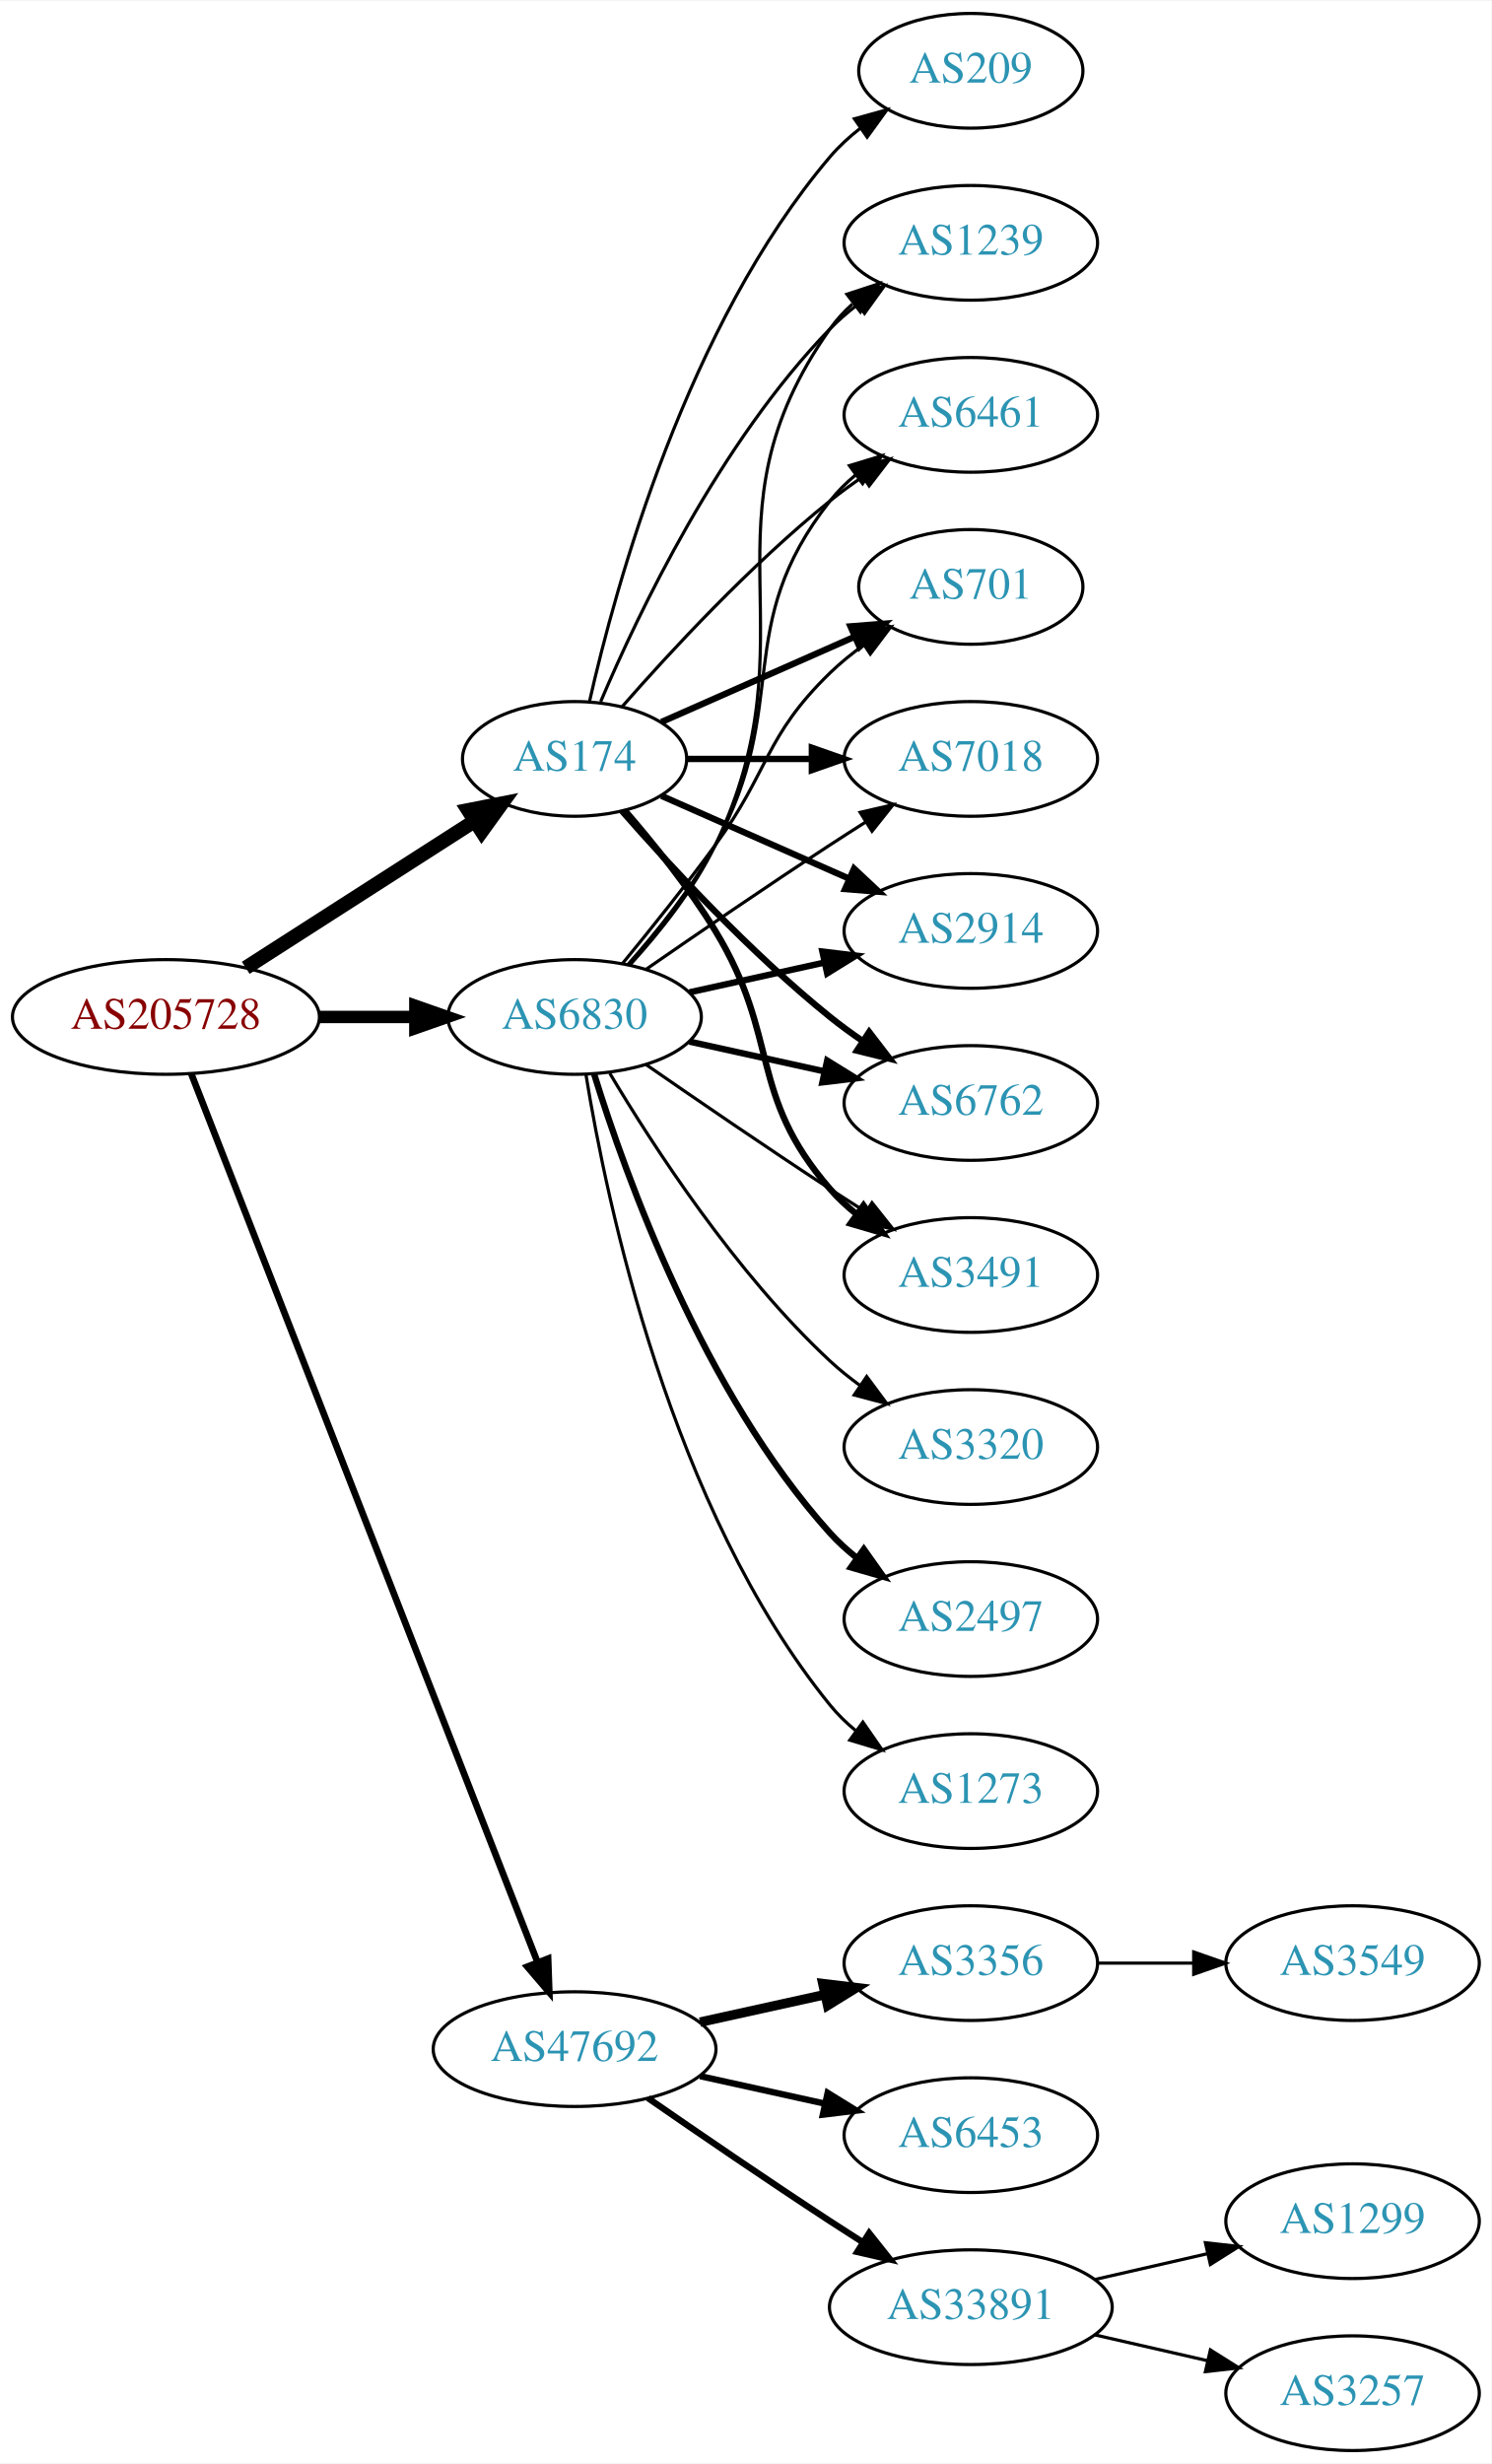
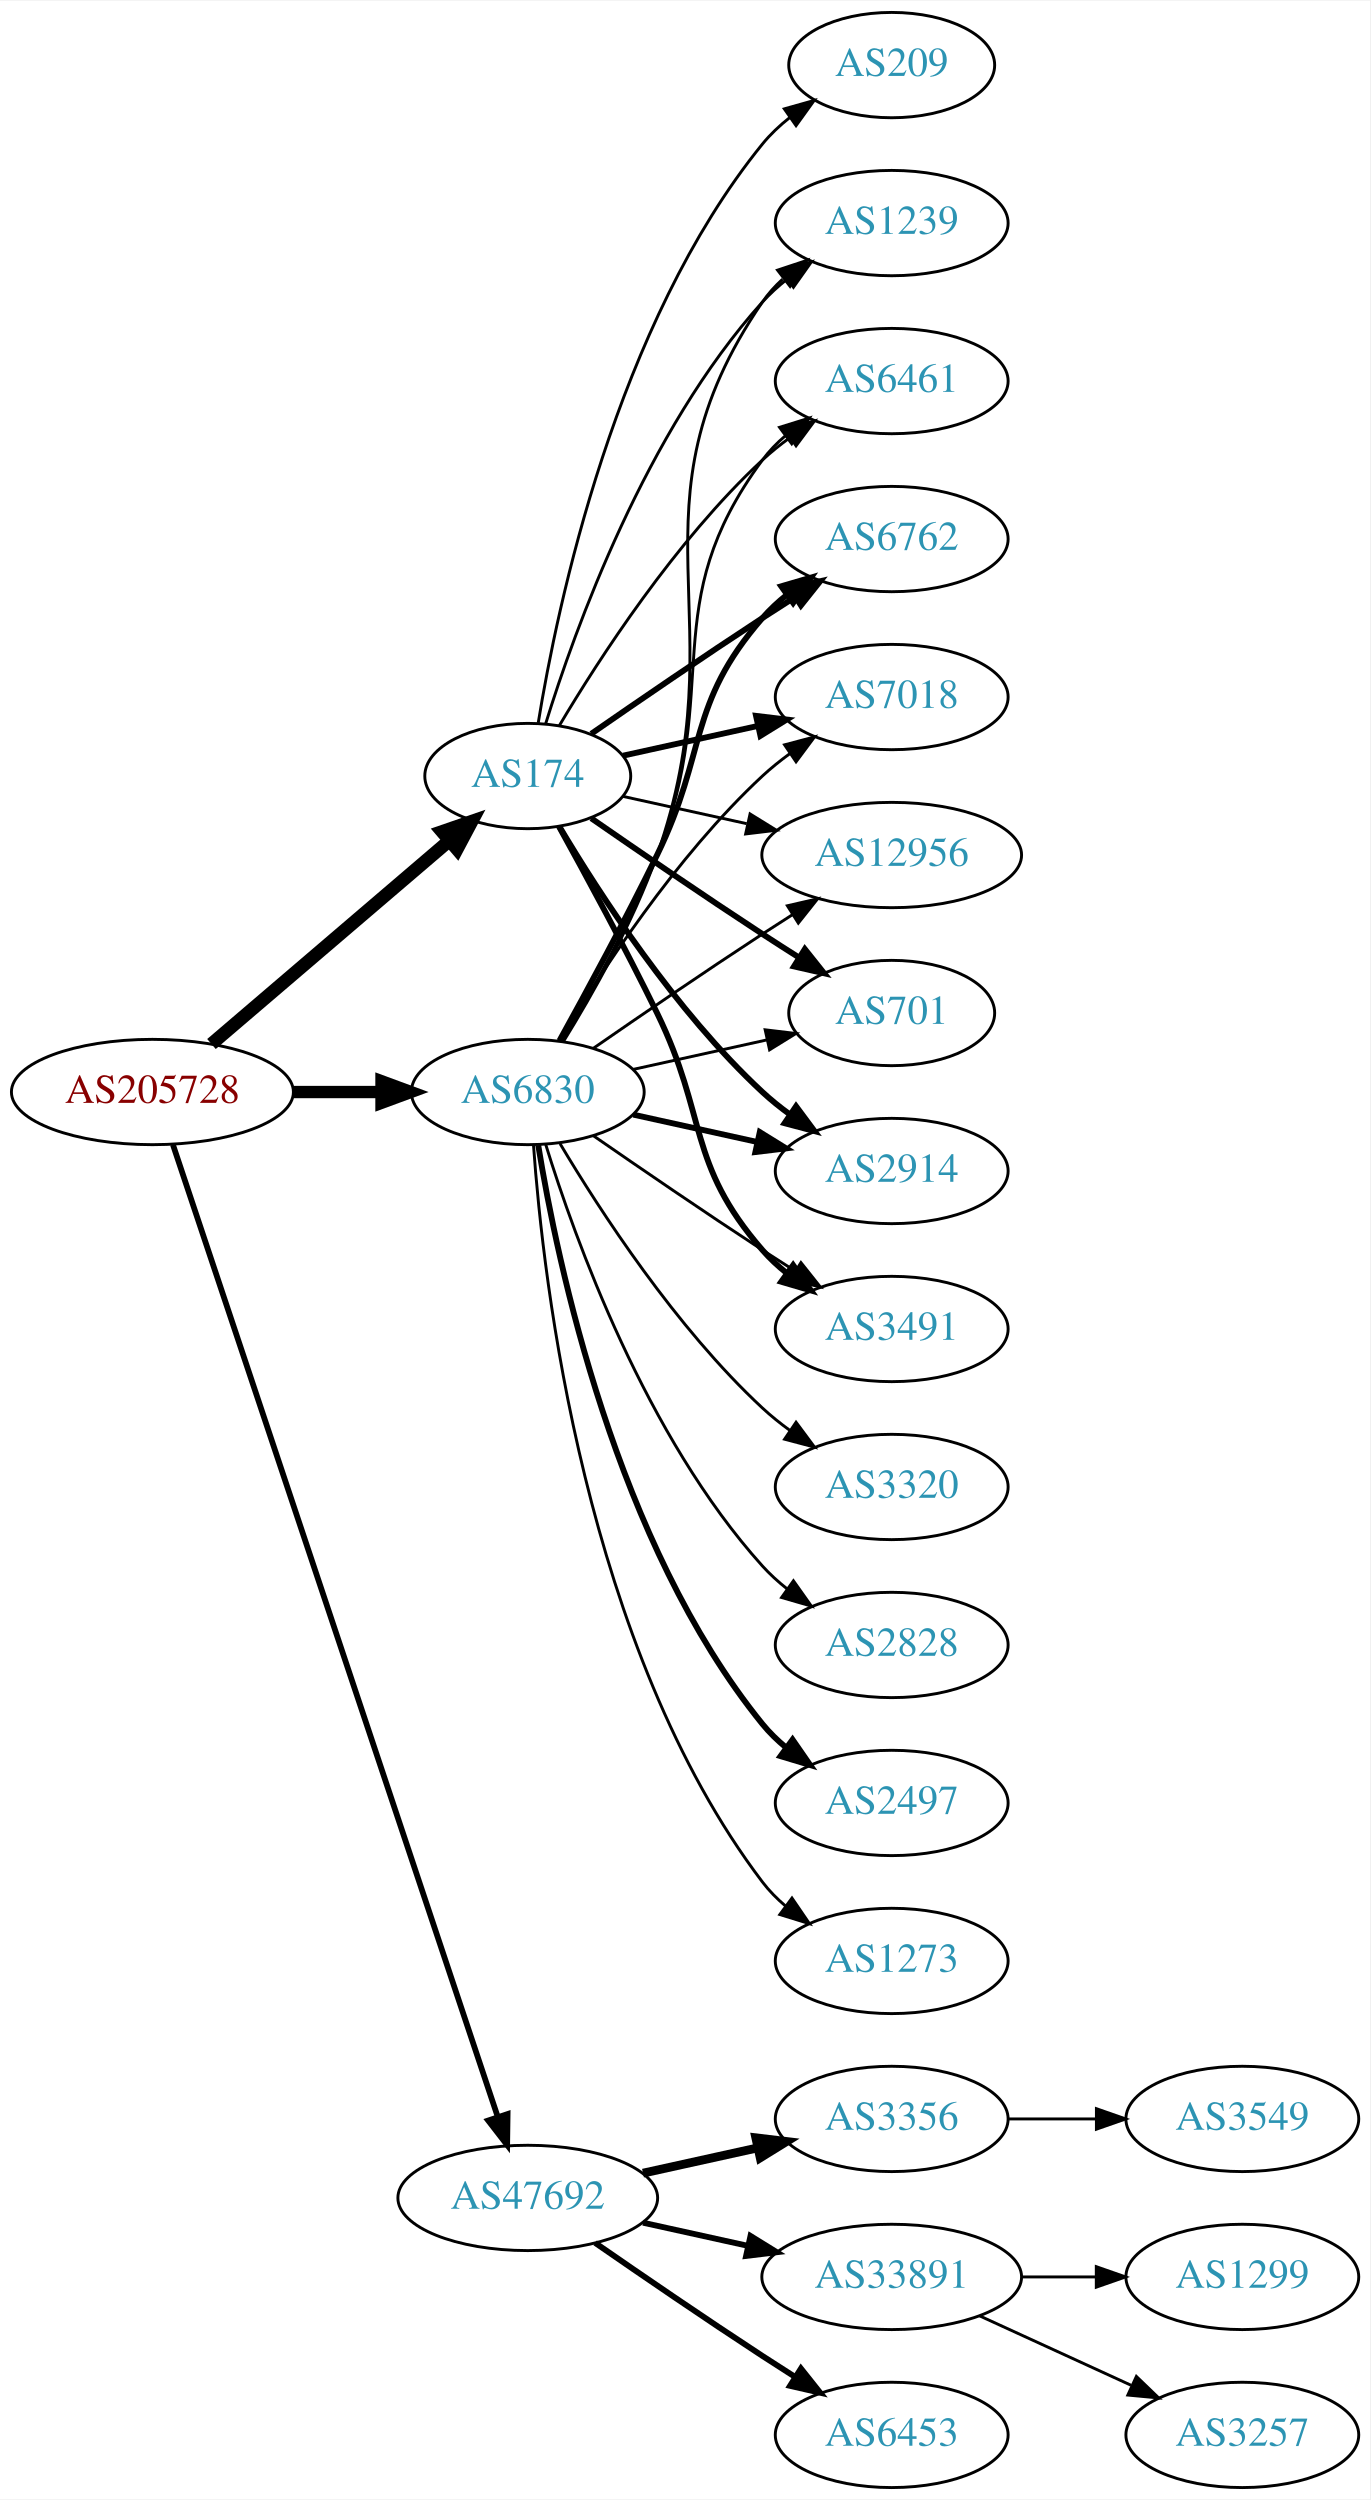
- <svg xmlns="http://www.w3.org/2000/svg" xmlns:xlink="http://www.w3.org/1999/xlink" width="468pt" height="773pt" viewBox="0.00 0.00 468.27 773.00">
-   <g id="graph0" class="graph" transform="scale(1 1) rotate(0) translate(4 769)">
-     <polygon fill="white" stroke="none" points="-4,4 -4,-769 464.269,-769 464.269,4 -4,4" />
+ <svg xmlns="http://www.w3.org/2000/svg" xmlns:xlink="http://www.w3.org/1999/xlink" width="468pt" height="854pt" viewBox="0.00 0.00 468.27 854.00">
+   <g id="graph0" class="graph" transform="scale(1 1) rotate(0) translate(4 850)">
+     <polygon fill="white" stroke="none" points="-4,4 -4,-850 464.269,-850 464.269,4 -4,4" />
    <g id="node1" class="node">
      <g id="a_node1">
        <a xlink:href="/asn/205728" xlink:title="AS205728 ~ Cream Finance IT Austria GmbH [AT]">
-           <ellipse fill="#ffffff" stroke="black" cx="48.096" cy="-450" rx="48.192" ry="18" />
-           <text text-anchor="middle" x="48.096" y="-446.3" font-family="Times,serif" font-size="14.00" fill="#880000">AS205728</text>
+           <ellipse fill="#ffffff" stroke="black" cx="48.096" cy="-477" rx="48.192" ry="18" />
+           <text text-anchor="middle" x="48.096" y="-473.3" font-family="Times,serif" font-size="14.00" fill="#880000">AS205728</text>
        </a>
      </g>
    </g>
    <g id="node2" class="node">
      <g id="a_node2">
        <a xlink:href="/asn/174" xlink:title="AS174 ~ Cogent Communications [US]">
-           <ellipse fill="#ffffff" stroke="black" cx="176.388" cy="-531" rx="35.194" ry="18" />
-           <text text-anchor="middle" x="176.388" y="-527.3" font-family="Times,serif" font-size="14.00" fill="#2c94b3">AS174</text>
+           <ellipse fill="#ffffff" stroke="black" cx="176.388" cy="-585" rx="35.194" ry="18" />
+           <text text-anchor="middle" x="176.388" y="-581.3" font-family="Times,serif" font-size="14.00" fill="#2c94b3">AS174</text>
        </a>
      </g>
    </g>
    <g id="edge1" class="edge">
-       <path fill="none" stroke="black" stroke-width="4.5" d="M73.147,-465.426C93.527,-478.497 122.864,-497.313 144.89,-511.44" />
-       <polygon fill="black" stroke="black" stroke-width="4.5" points="142.992,-514.9 153.536,-516.985 147.244,-508.272 142.992,-514.9" />
+       <path fill="none" stroke="black" stroke-width="4.5" d="M68.277,-493.403C89.975,-511.958 125.423,-542.272 149.547,-562.902" />
+       <polygon fill="black" stroke="black" stroke-width="4.5" points="147.098,-565.989 157.257,-569.496 152.216,-560.004 147.098,-565.989" />
    </g>
    <g id="node3" class="node">
      <g id="a_node3">
        <a xlink:href="/asn/6830" xlink:title="AS6830 ~ LGI-UPC [AT]">
-           <ellipse fill="#ffffff" stroke="black" cx="176.388" cy="-450" rx="39.794" ry="18" />
-           <text text-anchor="middle" x="176.388" y="-446.3" font-family="Times,serif" font-size="14.00" fill="#2c94b3">AS6830</text>
+           <ellipse fill="#ffffff" stroke="black" cx="176.388" cy="-477" rx="39.794" ry="18" />
+           <text text-anchor="middle" x="176.388" y="-473.3" font-family="Times,serif" font-size="14.00" fill="#2c94b3">AS6830</text>
        </a>
      </g>
    </g>
    <g id="edge2" class="edge">
-       <path fill="none" stroke="black" stroke-width="3.9" d="M96.481,-450C106.248,-450 116.551,-450 126.373,-450" />
-       <polygon fill="black" stroke="black" stroke-width="3.9" points="126.393,-453.5 136.393,-450 126.393,-446.5 126.393,-453.5" />
+       <path fill="none" stroke="black" stroke-width="4.219" d="M96.481,-477C106.248,-477 116.551,-477 126.373,-477" />
+       <polygon fill="black" stroke="black" stroke-width="4.219" points="126.393,-480.692 136.393,-477 126.393,-473.309 126.393,-480.692" />
    </g>
    <g id="node4" class="node">
      <g id="a_node4">
        <a xlink:href="/asn/47692" xlink:title="AS47692 ~ Nessus GmbH [AT]">
-           <ellipse fill="#ffffff" stroke="black" cx="176.388" cy="-126" rx="44.393" ry="18" />
-           <text text-anchor="middle" x="176.388" y="-122.3" font-family="Times,serif" font-size="14.00" fill="#2c94b3">AS47692</text>
+           <ellipse fill="#ffffff" stroke="black" cx="176.388" cy="-99" rx="44.393" ry="18" />
+           <text text-anchor="middle" x="176.388" y="-95.3" font-family="Times,serif" font-size="14.00" fill="#2c94b3">AS47692</text>
        </a>
      </g>
    </g>
    <g id="edge3" class="edge">
-       <path fill="none" stroke="black" stroke-width="2.1" d="M56.066,-432.119C77.025,-378.349 139.577,-217.871 164.735,-153.33" />
-       <polygon fill="black" stroke="black" stroke-width="2.1" points="168.068,-154.414 168.439,-143.826 161.546,-151.872 168.068,-154.414" />
+       <path fill="none" stroke="black" stroke-width="1.969" d="M55.102,-459.023C75.421,-398.207 141.678,-199.896 166.174,-126.576" />
+       <polygon fill="black" stroke="black" stroke-width="1.969" points="169.495,-127.681 169.344,-117.087 162.856,-125.463 169.495,-127.681" />
    </g>
    <g id="node5" class="node">
      <g id="a_node5">
-         <a xlink:href="/asn/3491" xlink:title="AS3491 ~ PCCW Global, Inc. [US]">
-           <ellipse fill="#ffffff" stroke="black" cx="300.78" cy="-369" rx="39.794" ry="18" />
-           <text text-anchor="middle" x="300.78" y="-365.3" font-family="Times,serif" font-size="14.00" fill="#2c94b3">AS3491</text>
+         <a xlink:href="/asn/2914" xlink:title="AS2914 ~ NTT America, Inc. [US]">
+           <ellipse fill="#ffffff" stroke="black" cx="300.78" cy="-450" rx="39.794" ry="18" />
+           <text text-anchor="middle" x="300.78" y="-446.3" font-family="Times,serif" font-size="14.00" fill="#2c94b3">AS2914</text>
        </a>
      </g>
    </g>
    <g id="edge4" class="edge">
-       <path fill="none" stroke="black" stroke-width="2" d="M192.177,-514.795C201.121,-504.473 212.348,-490.539 220.584,-477 241.056,-443.342 230.75,-425.742 256.584,-396 259.048,-393.162 261.885,-390.523 264.903,-388.094" />
-       <polygon fill="black" stroke="black" stroke-width="2" points="267.09,-390.833 273.181,-382.164 263.013,-385.142 267.09,-390.833" />
+       <path fill="none" stroke="black" stroke-width="2" d="M187.201,-567.721C200.706,-544.989 226.766,-504.686 256.584,-477 259.49,-474.301 262.703,-471.72 266.027,-469.297" />
+       <polygon fill="black" stroke="black" stroke-width="2" points="268.087,-472.13 274.405,-463.625 264.162,-466.333 268.087,-472.13" />
    </g>
    <g id="node6" class="node">
      <g id="a_node6">
-         <a xlink:href="/asn/1239" xlink:title="AS1239 ~ Sprint [US]">
-           <ellipse fill="#ffffff" stroke="black" cx="300.78" cy="-693" rx="39.794" ry="18" />
-           <text text-anchor="middle" x="300.78" y="-689.3" font-family="Times,serif" font-size="14.00" fill="#2c94b3">AS1239</text>
+         <a xlink:href="/asn/3491" xlink:title="AS3491 ~ PCCW Global, Inc. [US]">
+           <ellipse fill="#ffffff" stroke="black" cx="300.78" cy="-396" rx="39.794" ry="18" />
+           <text text-anchor="middle" x="300.78" y="-392.3" font-family="Times,serif" font-size="14.00" fill="#2c94b3">AS3491</text>
        </a>
      </g>
    </g>
    <g id="edge5" class="edge">
-       <path fill="none" stroke="black" d="M184.578,-548.975C196.345,-576.682 221.919,-630.348 256.584,-666 259.204,-668.695 262.144,-671.239 265.227,-673.608" />
-       <polygon fill="black" stroke="black" points="263.394,-676.597 273.596,-679.455 267.403,-670.859 263.394,-676.597" />
+       <path fill="none" stroke="black" stroke-width="2" d="M187.02,-567.805C196.024,-551.534 209.678,-526.343 220.584,-504 237.864,-468.597 230.75,-452.742 256.584,-423 259.048,-420.162 261.885,-417.523 264.903,-415.094" />
+       <polygon fill="black" stroke="black" stroke-width="2" points="267.09,-417.833 273.181,-409.164 263.013,-412.142 267.09,-417.833" />
    </g>
    <g id="node7" class="node">
      <g id="a_node7">
-         <a xlink:href="/asn/6461" xlink:title="AS6461 ~ Zayo Bandwidth [US]">
-           <ellipse fill="#ffffff" stroke="black" cx="300.78" cy="-639" rx="39.794" ry="18" />
-           <text text-anchor="middle" x="300.78" y="-635.3" font-family="Times,serif" font-size="14.00" fill="#2c94b3">AS6461</text>
+         <a xlink:href="/asn/1239" xlink:title="AS1239 ~ Sprint [US]">
+           <ellipse fill="#ffffff" stroke="black" cx="300.78" cy="-774" rx="39.794" ry="18" />
+           <text text-anchor="middle" x="300.78" y="-770.3" font-family="Times,serif" font-size="14.00" fill="#2c94b3">AS1239</text>
        </a>
      </g>
    </g>
    <g id="edge6" class="edge">
-       <path fill="none" stroke="black" d="M191.261,-547.345C206.331,-564.559 231.609,-591.901 256.584,-612 259.839,-614.62 263.364,-617.192 266.949,-619.646" />
-       <polygon fill="black" stroke="black" points="265.036,-622.577 275.321,-625.121 268.867,-616.719 265.036,-622.577" />
+       <path fill="none" stroke="black" d="M182.525,-602.94C192.428,-634.979 216.766,-702.812 256.584,-747 259.1,-749.792 261.971,-752.401 265.01,-754.812" />
+       <polygon fill="black" stroke="black" points="263.139,-757.776 273.318,-760.715 267.194,-752.07 263.139,-757.776" />
    </g>
    <g id="node8" class="node">
      <g id="a_node8">
-         <a xlink:href="/asn/701" xlink:title="AS701 ~ UUNET [US]">
-           <ellipse fill="#ffffff" stroke="black" cx="300.78" cy="-585" rx="35.194" ry="18" />
-           <text text-anchor="middle" x="300.78" y="-581.3" font-family="Times,serif" font-size="14.00" fill="#2c94b3">AS701</text>
+         <a xlink:href="/asn/6461" xlink:title="AS6461 ~ Zayo Bandwidth [US]">
+           <ellipse fill="#ffffff" stroke="black" cx="300.78" cy="-720" rx="39.794" ry="18" />
+           <text text-anchor="middle" x="300.78" y="-716.3" font-family="Times,serif" font-size="14.00" fill="#2c94b3">AS6461</text>
        </a>
      </g>
    </g>
    <g id="edge7" class="edge">
-       <path fill="none" stroke="black" stroke-width="2" d="M203.644,-542.584C221.31,-550.379 244.818,-560.75 264.165,-569.287" />
-       <polygon fill="black" stroke="black" stroke-width="2" points="263.005,-572.6 273.567,-573.435 265.831,-566.196 263.005,-572.6" />
+       <path fill="none" stroke="black" d="M187.201,-602.279C200.706,-625.011 226.766,-665.314 256.584,-693 259.49,-695.699 262.703,-698.28 266.027,-700.703" />
+       <polygon fill="black" stroke="black" points="264.162,-703.667 274.405,-706.375 268.087,-697.87 264.162,-703.667" />
    </g>
    <g id="node9" class="node">
      <g id="a_node9">
-         <a xlink:href="/asn/7018" xlink:title="AS7018 ~ AT&amp;T Services, Inc. [US]">
-           <ellipse fill="#ffffff" stroke="black" cx="300.78" cy="-531" rx="39.794" ry="18" />
-           <text text-anchor="middle" x="300.78" y="-527.3" font-family="Times,serif" font-size="14.00" fill="#2c94b3">AS7018</text>
+         <a xlink:href="/asn/6762" xlink:title="AS6762 ~ TELECOM ITALIA SPARKLE S.p.A. [IT]">
+           <ellipse fill="#ffffff" stroke="black" cx="300.78" cy="-666" rx="39.794" ry="18" />
+           <text text-anchor="middle" x="300.78" y="-662.3" font-family="Times,serif" font-size="14.00" fill="#2c94b3">AS6762</text>
        </a>
      </g>
    </g>
    <g id="edge8" class="edge">
-       <path fill="none" stroke="black" stroke-width="2" d="M211.806,-531C223.857,-531 237.633,-531 250.651,-531" />
-       <polygon fill="black" stroke="black" stroke-width="2" points="250.881,-534.5 260.881,-531 250.881,-527.5 250.881,-534.5" />
+       <path fill="none" stroke="black" stroke-width="2" d="M198.079,-599.44C213.97,-610.449 236.52,-625.897 256.584,-639 260.166,-641.339 263.936,-643.759 267.696,-646.144" />
+       <polygon fill="black" stroke="black" stroke-width="2" points="266.03,-649.231 276.357,-651.596 269.759,-643.307 266.03,-649.231" />
    </g>
    <g id="node10" class="node">
      <g id="a_node10">
-         <a xlink:href="/asn/2914" xlink:title="AS2914 ~ NTT America, Inc. [US]">
-           <ellipse fill="#ffffff" stroke="black" cx="300.78" cy="-477" rx="39.794" ry="18" />
-           <text text-anchor="middle" x="300.78" y="-473.3" font-family="Times,serif" font-size="14.00" fill="#2c94b3">AS2914</text>
+         <a xlink:href="/asn/7018" xlink:title="AS7018 ~ AT&amp;T Services, Inc. [US]">
+           <ellipse fill="#ffffff" stroke="black" cx="300.78" cy="-612" rx="39.794" ry="18" />
+           <text text-anchor="middle" x="300.78" y="-608.3" font-family="Times,serif" font-size="14.00" fill="#2c94b3">AS7018</text>
        </a>
      </g>
    </g>
    <g id="edge9" class="edge">
-       <path fill="none" stroke="black" stroke-width="2" d="M203.644,-519.416C220.829,-511.833 243.543,-501.812 262.577,-493.414" />
-       <polygon fill="black" stroke="black" stroke-width="2" points="264.128,-496.555 271.865,-489.316 261.303,-490.151 264.128,-496.555" />
+       <path fill="none" stroke="black" stroke-width="2" d="M208.907,-591.953C222.967,-595.055 239.785,-598.765 255.109,-602.146" />
+       <polygon fill="black" stroke="black" stroke-width="2" points="254.4,-605.573 264.919,-604.31 255.908,-598.738 254.4,-605.573" />
    </g>
    <g id="node11" class="node">
      <g id="a_node11">
-         <a xlink:href="/asn/6762" xlink:title="AS6762 ~ TELECOM ITALIA SPARKLE S.p.A. [IT]">
-           <ellipse fill="#ffffff" stroke="black" cx="300.78" cy="-423" rx="39.794" ry="18" />
-           <text text-anchor="middle" x="300.78" y="-419.3" font-family="Times,serif" font-size="14.00" fill="#2c94b3">AS6762</text>
+         <a xlink:href="/asn/12956" xlink:title="AS12956 ~ TELXIUS [ES]">
+           <ellipse fill="#ffffff" stroke="black" cx="300.78" cy="-558" rx="44.393" ry="18" />
+           <text text-anchor="middle" x="300.78" y="-554.3" font-family="Times,serif" font-size="14.00" fill="#2c94b3">AS12956</text>
        </a>
      </g>
    </g>
    <g id="edge10" class="edge">
-       <path fill="none" stroke="black" stroke-width="2" d="M191.261,-514.655C206.331,-497.441 231.609,-470.099 256.584,-450 259.839,-447.38 263.364,-444.808 266.949,-442.354" />
-       <polygon fill="black" stroke="black" stroke-width="2" points="268.867,-445.281 275.321,-436.879 265.036,-439.423 268.867,-445.281" />
+       <path fill="none" stroke="black" d="M208.907,-578.047C221.787,-575.205 236.983,-571.853 251.223,-568.712" />
+       <polygon fill="black" stroke="black" points="252.366,-572.044 261.377,-566.472 250.858,-565.208 252.366,-572.044" />
    </g>
    <g id="node12" class="node">
      <g id="a_node12">
-         <a xlink:href="/asn/209" xlink:title="AS209 ~ CenturyLink Communications, LLC [US]">
-           <ellipse fill="#ffffff" stroke="black" cx="300.78" cy="-747" rx="35.194" ry="18" />
-           <text text-anchor="middle" x="300.78" y="-743.3" font-family="Times,serif" font-size="14.00" fill="#2c94b3">AS209</text>
+         <a xlink:href="/asn/701" xlink:title="AS701 ~ UUNET [US]">
+           <ellipse fill="#ffffff" stroke="black" cx="300.78" cy="-504" rx="35.194" ry="18" />
+           <text text-anchor="middle" x="300.78" y="-500.3" font-family="Times,serif" font-size="14.00" fill="#2c94b3">AS701</text>
        </a>
      </g>
    </g>
    <g id="edge11" class="edge">
-       <path fill="none" stroke="black" d="M181.081,-549.075C189.221,-585.148 211.654,-667.14 256.584,-720 259.354,-723.26 262.62,-726.252 266.096,-728.961" />
-       <polygon fill="black" stroke="black" points="264.239,-731.932 274.449,-734.761 268.231,-726.182 264.239,-731.932" />
-     </g>
-     <g id="edge17" class="edge">
-       <path fill="none" stroke="black" d="M198.745,-435.099C214.596,-424.123 236.799,-408.921 256.584,-396 260.166,-393.661 263.936,-391.241 267.696,-388.856" />
-       <polygon fill="black" stroke="black" points="269.759,-391.693 276.357,-383.404 266.03,-385.769 269.759,-391.693" />
-     </g>
-     <g id="edge18" class="edge">
-       <path fill="none" stroke="black" d="M194.007,-466.606C203.146,-476.641 213.945,-490.141 220.584,-504 252.445,-570.52 214.004,-605.775 256.584,-666 258.575,-668.816 260.962,-671.401 263.578,-673.76" />
-       <polygon fill="black" stroke="black" points="261.877,-676.865 271.946,-680.162 266.13,-671.306 261.877,-676.865" />
-     </g>
-     <g id="edge16" class="edge">
-       <path fill="none" stroke="black" d="M193.059,-466.404C202.103,-476.579 213.126,-490.29 220.584,-504 244.762,-548.446 225.285,-572.246 256.584,-612 258.909,-614.953 261.652,-617.67 264.611,-620.147" />
-       <polygon fill="black" stroke="black" points="262.671,-623.064 272.808,-626.145 266.804,-617.415 262.671,-623.064" />
-     </g>
-     <g id="edge14" class="edge">
-       <path fill="none" stroke="black" d="M191.39,-466.731C200.038,-477.25 211.23,-491.208 220.584,-504 237.609,-527.284 235.89,-537.906 256.584,-558 259.811,-561.134 263.462,-564.089 267.241,-566.812" />
-       <polygon fill="black" stroke="black" points="265.338,-569.75 275.601,-572.383 269.219,-563.925 265.338,-569.75" />
-     </g>
-     <g id="edge19" class="edge">
-       <path fill="none" stroke="black" d="M198.745,-464.901C214.596,-475.877 236.799,-491.079 256.584,-504 260.166,-506.339 263.936,-508.759 267.696,-511.144" />
-       <polygon fill="black" stroke="black" points="266.03,-514.231 276.357,-516.596 269.759,-508.307 266.03,-514.231" />
-     </g>
-     <g id="edge12" class="edge">
-       <path fill="none" stroke="black" stroke-width="2" d="M212.46,-457.737C225.647,-460.646 240.827,-463.995 254.793,-467.076" />
-       <polygon fill="black" stroke="black" stroke-width="2" points="254.183,-470.525 264.702,-469.262 255.691,-463.69 254.183,-470.525" />
-     </g>
-     <g id="edge15" class="edge">
-       <path fill="none" stroke="black" stroke-width="2" d="M212.46,-442.263C225.647,-439.354 240.827,-436.005 254.793,-432.924" />
-       <polygon fill="black" stroke="black" stroke-width="2" points="255.691,-436.31 264.702,-430.738 254.183,-429.475 255.691,-436.31" />
+       <path fill="none" stroke="black" stroke-width="2" d="M198.079,-570.56C213.97,-559.551 236.52,-544.103 256.584,-531 260.628,-528.358 264.914,-525.615 269.153,-522.933" />
+       <polygon fill="black" stroke="black" stroke-width="2" points="271.09,-525.85 277.697,-517.568 267.367,-519.921 271.09,-525.85" />
    </g>
    <g id="node13" class="node">
      <g id="a_node13">
-         <a xlink:href="/asn/3320" xlink:title="AS3320 ~ DTAG [DE]">
-           <ellipse fill="#ffffff" stroke="black" cx="300.78" cy="-315" rx="39.794" ry="18" />
-           <text text-anchor="middle" x="300.78" y="-311.3" font-family="Times,serif" font-size="14.00" fill="#2c94b3">AS3320</text>
-         </a>
-       </g>
-     </g>
-     <g id="edge13" class="edge">
-       <path fill="none" stroke="black" d="M187.433,-432.329C201.004,-409.528 226.937,-369.528 256.584,-342 259.49,-339.301 262.703,-336.72 266.027,-334.297" />
-       <polygon fill="black" stroke="black" points="268.087,-337.13 274.405,-328.625 264.162,-331.333 268.087,-337.13" />
+         <a xlink:href="/asn/209" xlink:title="AS209 ~ CenturyLink Communications, LLC [US]">
+           <ellipse fill="#ffffff" stroke="black" cx="300.78" cy="-828" rx="35.194" ry="18" />
+           <text text-anchor="middle" x="300.78" y="-824.3" font-family="Times,serif" font-size="14.00" fill="#2c94b3">AS209</text>
+         </a>
+       </g>
+     </g>
+     <g id="edge12" class="edge">
+       <path fill="none" stroke="black" d="M179.968,-603.178C186.423,-642.997 206.495,-739.286 256.584,-801 259.28,-804.322 262.499,-807.352 265.948,-810.083" />
+       <polygon fill="black" stroke="black" points="264.073,-813.043 274.274,-815.906 268.085,-807.307 264.073,-813.043" />
+     </g>
+     <g id="edge14" class="edge">
+       <path fill="none" stroke="black" stroke-width="2" d="M212.46,-469.263C225.647,-466.354 240.827,-463.005 254.793,-459.924" />
+       <polygon fill="black" stroke="black" stroke-width="2" points="255.691,-463.31 264.702,-457.738 254.183,-456.475 255.691,-463.31" />
+     </g>
+     <g id="edge22" class="edge">
+       <path fill="none" stroke="black" d="M198.745,-462.099C214.596,-451.123 236.799,-435.921 256.584,-423 260.166,-420.661 263.936,-418.241 267.696,-415.856" />
+       <polygon fill="black" stroke="black" points="269.759,-418.693 276.357,-410.404 266.03,-412.769 269.759,-418.693" />
+     </g>
+     <g id="edge23" class="edge">
+       <path fill="none" stroke="black" d="M188.608,-494.306C198.447,-510.244 212.42,-534.854 220.584,-558 249.025,-638.642 208.288,-676.434 256.584,-747 258.532,-749.846 260.889,-752.452 263.485,-754.824" />
+       <polygon fill="black" stroke="black" points="261.764,-757.917 271.821,-761.249 266.037,-752.372 261.764,-757.917" />
+     </g>
+     <g id="edge15" class="edge">
+       <path fill="none" stroke="black" d="M188.211,-494.454C197.784,-510.491 211.588,-535.165 220.584,-558 243.343,-615.776 219.68,-643.059 256.584,-693 258.817,-696.023 261.5,-698.786 264.421,-701.293" />
+       <polygon fill="black" stroke="black" points="262.447,-704.186 272.564,-707.331 266.616,-698.563 262.447,-704.186" />
+     </g>
+     <g id="edge16" class="edge">
+       <path fill="none" stroke="black" stroke-width="2" d="M187.193,-494.509C196.199,-510.789 209.748,-535.801 220.584,-558 237.864,-593.403 230.75,-609.258 256.584,-639 259.048,-641.838 261.885,-644.477 264.903,-646.906" />
+       <polygon fill="black" stroke="black" stroke-width="2" points="263.013,-649.858 273.181,-652.836 267.09,-644.167 263.013,-649.858" />
+     </g>
+     <g id="edge21" class="edge">
+       <path fill="none" stroke="black" d="M187.433,-494.671C201.004,-517.472 226.937,-557.472 256.584,-585 259.49,-587.699 262.703,-590.28 266.027,-592.703" />
+       <polygon fill="black" stroke="black" points="264.162,-595.667 274.405,-598.375 268.087,-589.87 264.162,-595.667" />
+     </g>
+     <g id="edge17" class="edge">
+       <path fill="none" stroke="black" d="M198.745,-491.901C214.596,-502.877 236.799,-518.079 256.584,-531 259.904,-533.169 263.387,-535.406 266.873,-537.621" />
+       <polygon fill="black" stroke="black" points="265.129,-540.66 275.455,-543.032 268.862,-534.738 265.129,-540.66" />
+     </g>
+     <g id="edge19" class="edge">
+       <path fill="none" stroke="black" d="M212.46,-484.737C226.694,-487.877 243.248,-491.529 258.093,-494.804" />
+       <polygon fill="black" stroke="black" points="257.528,-498.263 268.047,-497 259.036,-491.428 257.528,-498.263" />
    </g>
    <g id="node14" class="node">
      <g id="a_node14">
-         <a xlink:href="/asn/2497" xlink:title="AS2497 ~ Internet Initiative Japan Inc. [JP]">
-           <ellipse fill="#ffffff" stroke="black" cx="300.78" cy="-261" rx="39.794" ry="18" />
-           <text text-anchor="middle" x="300.78" y="-257.3" font-family="Times,serif" font-size="14.00" fill="#2c94b3">AS2497</text>
-         </a>
-       </g>
-     </g>
-     <g id="edge20" class="edge">
-       <path fill="none" stroke="black" stroke-width="2" d="M182.525,-432.06C192.428,-400.021 216.766,-332.188 256.584,-288 259.1,-285.208 261.971,-282.599 265.01,-280.188" />
-       <polygon fill="black" stroke="black" stroke-width="2" points="267.194,-282.93 273.318,-274.285 263.139,-277.224 267.194,-282.93" />
+         <a xlink:href="/asn/3320" xlink:title="AS3320 ~ DTAG [DE]">
+           <ellipse fill="#ffffff" stroke="black" cx="300.78" cy="-342" rx="39.794" ry="18" />
+           <text text-anchor="middle" x="300.78" y="-338.3" font-family="Times,serif" font-size="14.00" fill="#2c94b3">AS3320</text>
+         </a>
+       </g>
+     </g>
+     <g id="edge13" class="edge">
+       <path fill="none" stroke="black" d="M187.433,-459.329C201.004,-436.528 226.937,-396.528 256.584,-369 259.49,-366.301 262.703,-363.72 266.027,-361.297" />
+       <polygon fill="black" stroke="black" points="268.087,-364.13 274.405,-355.625 264.162,-358.333 268.087,-364.13" />
    </g>
    <g id="node15" class="node">
      <g id="a_node15">
-         <a xlink:href="/asn/1273" xlink:title="AS1273 ~ Vodafone Group PLC [EU]">
-           <ellipse fill="#ffffff" stroke="black" cx="300.78" cy="-207" rx="39.794" ry="18" />
-           <text text-anchor="middle" x="300.78" y="-203.3" font-family="Times,serif" font-size="14.00" fill="#2c94b3">AS1273</text>
-         </a>
-       </g>
-     </g>
-     <g id="edge21" class="edge">
-       <path fill="none" stroke="black" d="M179.968,-431.822C186.423,-392.003 206.495,-295.714 256.584,-234 258.952,-231.082 261.725,-228.388 264.702,-225.925" />
-       <polygon fill="black" stroke="black" points="266.894,-228.659 272.924,-219.948 262.778,-222.997 266.894,-228.659" />
+         <a xlink:href="/asn/2828" xlink:title="AS2828 ~ XO-AS15 [US]">
+           <ellipse fill="#ffffff" stroke="black" cx="300.78" cy="-288" rx="39.794" ry="18" />
+           <text text-anchor="middle" x="300.78" y="-284.3" font-family="Times,serif" font-size="14.00" fill="#2c94b3">AS2828</text>
+         </a>
+       </g>
+     </g>
+     <g id="edge18" class="edge">
+       <path fill="none" stroke="black" d="M182.525,-459.06C192.428,-427.021 216.766,-359.188 256.584,-315 259.1,-312.208 261.971,-309.599 265.01,-307.188" />
+       <polygon fill="black" stroke="black" points="267.194,-309.93 273.318,-301.285 263.139,-304.224 267.194,-309.93" />
    </g>
    <g id="node16" class="node">
      <g id="a_node16">
-         <a xlink:href="/asn/3356" xlink:title="AS3356 ~ Level 3 Parent, LLC [US]">
-           <ellipse fill="#ffffff" stroke="black" cx="300.78" cy="-153" rx="39.794" ry="18" />
-           <text text-anchor="middle" x="300.78" y="-149.3" font-family="Times,serif" font-size="14.00" fill="#2c94b3">AS3356</text>
-         </a>
-       </g>
-     </g>
-     <g id="edge22" class="edge">
-       <path fill="none" stroke="black" stroke-width="3" d="M215.777,-134.469C228.168,-137.202 242.015,-140.257 254.836,-143.085" />
-       <polygon fill="black" stroke="black" stroke-width="3" points="254.331,-146.558 264.85,-145.295 255.839,-139.722 254.331,-146.558" />
+         <a xlink:href="/asn/2497" xlink:title="AS2497 ~ Internet Initiative Japan Inc. [JP]">
+           <ellipse fill="#ffffff" stroke="black" cx="300.78" cy="-234" rx="39.794" ry="18" />
+           <text text-anchor="middle" x="300.78" y="-230.3" font-family="Times,serif" font-size="14.00" fill="#2c94b3">AS2497</text>
+         </a>
+       </g>
+     </g>
+     <g id="edge20" class="edge">
+       <path fill="none" stroke="black" stroke-width="2" d="M179.968,-458.822C186.423,-419.003 206.495,-322.714 256.584,-261 258.952,-258.082 261.725,-255.388 264.702,-252.925" />
+       <polygon fill="black" stroke="black" stroke-width="2" points="266.894,-255.659 272.924,-246.948 262.778,-249.997 266.894,-255.659" />
    </g>
    <g id="node17" class="node">
      <g id="a_node17">
-         <a xlink:href="/asn/6453" xlink:title="AS6453 ~ TATA COMMUNICATIONS (AMERICA) INC [US]">
-           <ellipse fill="#ffffff" stroke="black" cx="300.78" cy="-99" rx="39.794" ry="18" />
-           <text text-anchor="middle" x="300.78" y="-95.3" font-family="Times,serif" font-size="14.00" fill="#2c94b3">AS6453</text>
-         </a>
-       </g>
-     </g>
-     <g id="edge23" class="edge">
-       <path fill="none" stroke="black" stroke-width="2" d="M215.777,-117.531C228.168,-114.798 242.015,-111.743 254.836,-108.915" />
-       <polygon fill="black" stroke="black" stroke-width="2" points="255.839,-112.278 264.85,-106.705 254.331,-105.442 255.839,-112.278" />
+         <a xlink:href="/asn/1273" xlink:title="AS1273 ~ Vodafone Group PLC [EU]">
+           <ellipse fill="#ffffff" stroke="black" cx="300.78" cy="-180" rx="39.794" ry="18" />
+           <text text-anchor="middle" x="300.78" y="-176.3" font-family="Times,serif" font-size="14.00" fill="#2c94b3">AS1273</text>
+         </a>
+       </g>
+     </g>
+     <g id="edge24" class="edge">
+       <path fill="none" stroke="black" d="M178.337,-458.964C181.622,-412.543 195.932,-286.993 256.584,-207 258.854,-204.005 261.562,-201.26 264.498,-198.765" />
+       <polygon fill="black" stroke="black" points="266.693,-201.496 272.663,-192.744 262.538,-195.862 266.693,-201.496" />
    </g>
    <g id="node18" class="node">
      <g id="a_node18">
+         <a xlink:href="/asn/3356" xlink:title="AS3356 ~ Level 3 Parent, LLC [US]">
+           <ellipse fill="#ffffff" stroke="black" cx="300.78" cy="-126" rx="39.794" ry="18" />
+           <text text-anchor="middle" x="300.78" y="-122.3" font-family="Times,serif" font-size="14.00" fill="#2c94b3">AS3356</text>
+         </a>
+       </g>
+     </g>
+     <g id="edge25" class="edge">
+       <path fill="none" stroke="black" stroke-width="3" d="M215.777,-107.469C228.168,-110.202 242.015,-113.257 254.836,-116.085" />
+       <polygon fill="black" stroke="black" stroke-width="3" points="254.331,-119.558 264.85,-118.295 255.839,-112.722 254.331,-119.558" />
+     </g>
+     <g id="node19" class="node">
+       <g id="a_node19">
        <a xlink:href="/asn/33891" xlink:title="AS33891 ~ CORE-BACKBONE GMBH GLOBAL NETWORK [DE]">
-           <ellipse fill="#ffffff" stroke="black" cx="300.78" cy="-45" rx="44.393" ry="18" />
-           <text text-anchor="middle" x="300.78" y="-41.3" font-family="Times,serif" font-size="14.00" fill="#2c94b3">AS33891</text>
-         </a>
-       </g>
-     </g>
-     <g id="edge24" class="edge">
-       <path fill="none" stroke="black" stroke-width="2" d="M199.418,-110.633C215.221,-99.695 237.077,-84.739 256.584,-72 259.904,-69.831 263.387,-67.594 266.873,-65.379" />
-       <polygon fill="black" stroke="black" stroke-width="2" points="268.862,-68.262 275.455,-59.968 265.129,-62.34 268.862,-68.262" />
+           <ellipse fill="#ffffff" stroke="black" cx="300.78" cy="-72" rx="44.393" ry="18" />
+           <text text-anchor="middle" x="300.78" y="-68.3" font-family="Times,serif" font-size="14.00" fill="#2c94b3">AS33891</text>
+         </a>
+       </g>
+     </g>
+     <g id="edge26" class="edge">
+       <path fill="none" stroke="black" stroke-width="2" d="M215.777,-90.531C227.169,-88.018 239.792,-85.234 251.716,-82.603" />
+       <polygon fill="black" stroke="black" stroke-width="2" points="252.515,-86.011 261.526,-80.439 251.007,-79.175 252.515,-86.011" />
+     </g>
+     <g id="node20" class="node">
+       <g id="a_node20">
+         <a xlink:href="/asn/6453" xlink:title="AS6453 ~ TATA COMMUNICATIONS (AMERICA) INC [US]">
+           <ellipse fill="#ffffff" stroke="black" cx="300.78" cy="-18" rx="39.794" ry="18" />
+           <text text-anchor="middle" x="300.78" y="-14.3" font-family="Times,serif" font-size="14.00" fill="#2c94b3">AS6453</text>
+         </a>
+       </g>
+     </g>
+     <g id="edge27" class="edge">
+       <path fill="none" stroke="black" stroke-width="2" d="M199.418,-83.633C215.221,-72.695 237.077,-57.739 256.584,-45 260.166,-42.661 263.936,-40.241 267.696,-37.856" />
+       <polygon fill="black" stroke="black" stroke-width="2" points="269.759,-40.693 276.357,-32.404 266.03,-34.769 269.759,-40.693" />
    </g>
    <g id="node21" class="node">
      <g id="a_node21">
        <a xlink:href="/asn/3549" xlink:title="AS3549 ~ Level 3 Parent, LLC [US]">
-           <ellipse fill="#ffffff" stroke="black" cx="420.622" cy="-153" rx="39.794" ry="18" />
-           <text text-anchor="middle" x="420.622" y="-149.3" font-family="Times,serif" font-size="14.00" fill="#2c94b3">AS3549</text>
-         </a>
-       </g>
-     </g>
-     <g id="edge27" class="edge">
-       <path fill="none" stroke="black" d="M340.692,-153C350.246,-153 360.595,-153 370.558,-153" />
-       <polygon fill="black" stroke="black" points="370.751,-156.5 380.75,-153 370.75,-149.5 370.751,-156.5" />
-     </g>
-     <g id="node19" class="node">
-       <g id="a_node19">
+           <ellipse fill="#ffffff" stroke="black" cx="420.622" cy="-126" rx="39.794" ry="18" />
+           <text text-anchor="middle" x="420.622" y="-122.3" font-family="Times,serif" font-size="14.00" fill="#2c94b3">AS3549</text>
+         </a>
+       </g>
+     </g>
+     <g id="edge28" class="edge">
+       <path fill="none" stroke="black" d="M340.692,-126C350.246,-126 360.595,-126 370.558,-126" />
+       <polygon fill="black" stroke="black" points="370.751,-129.5 380.75,-126 370.75,-122.5 370.751,-129.5" />
+     </g>
+     <g id="node22" class="node">
+       <g id="a_node22">
        <a xlink:href="/asn/1299" xlink:title="AS1299 ~ Telia Carrier [EU]">
          <ellipse fill="#ffffff" stroke="black" cx="420.622" cy="-72" rx="39.794" ry="18" />
          <text text-anchor="middle" x="420.622" y="-68.3" font-family="Times,serif" font-size="14.00" fill="#2c94b3">AS1299</text>
        </a>
      </g>
    </g>
-     <g id="edge25" class="edge">
-       <path fill="none" stroke="black" d="M339.714,-53.692C350.955,-56.267 363.368,-59.111 374.991,-61.774" />
-       <polygon fill="black" stroke="black" points="374.424,-65.235 384.953,-64.056 375.987,-58.411 374.424,-65.235" />
-     </g>
-     <g id="node20" class="node">
-       <g id="a_node20">
+     <g id="edge29" class="edge">
+       <path fill="none" stroke="black" d="M344.991,-72C353.303,-72 362.066,-72 370.548,-72" />
+       <polygon fill="black" stroke="black" points="370.707,-75.5 380.707,-72 370.707,-68.5 370.707,-75.5" />
+     </g>
+     <g id="node23" class="node">
+       <g id="a_node23">
        <a xlink:href="/asn/3257" xlink:title="AS3257 ~ GTT [DE]">
          <ellipse fill="#ffffff" stroke="black" cx="420.622" cy="-18" rx="39.794" ry="18" />
          <text text-anchor="middle" x="420.622" y="-14.3" font-family="Times,serif" font-size="14.00" fill="#2c94b3">AS3257</text>
        </a>
      </g>
    </g>
-     <g id="edge26" class="edge">
-       <path fill="none" stroke="black" d="M339.714,-36.308C350.955,-33.733 363.368,-30.889 374.991,-28.226" />
-       <polygon fill="black" stroke="black" points="375.987,-31.588 384.953,-25.944 374.424,-24.765 375.987,-31.588" />
+     <g id="edge30" class="edge">
+       <path fill="none" stroke="black" d="M330.909,-58.652C346.521,-51.498 365.918,-42.609 382.59,-34.969" />
+       <polygon fill="black" stroke="black" points="384.409,-37.986 392.042,-30.638 381.493,-31.622 384.409,-37.986" />
    </g>
  </g>
</svg>
